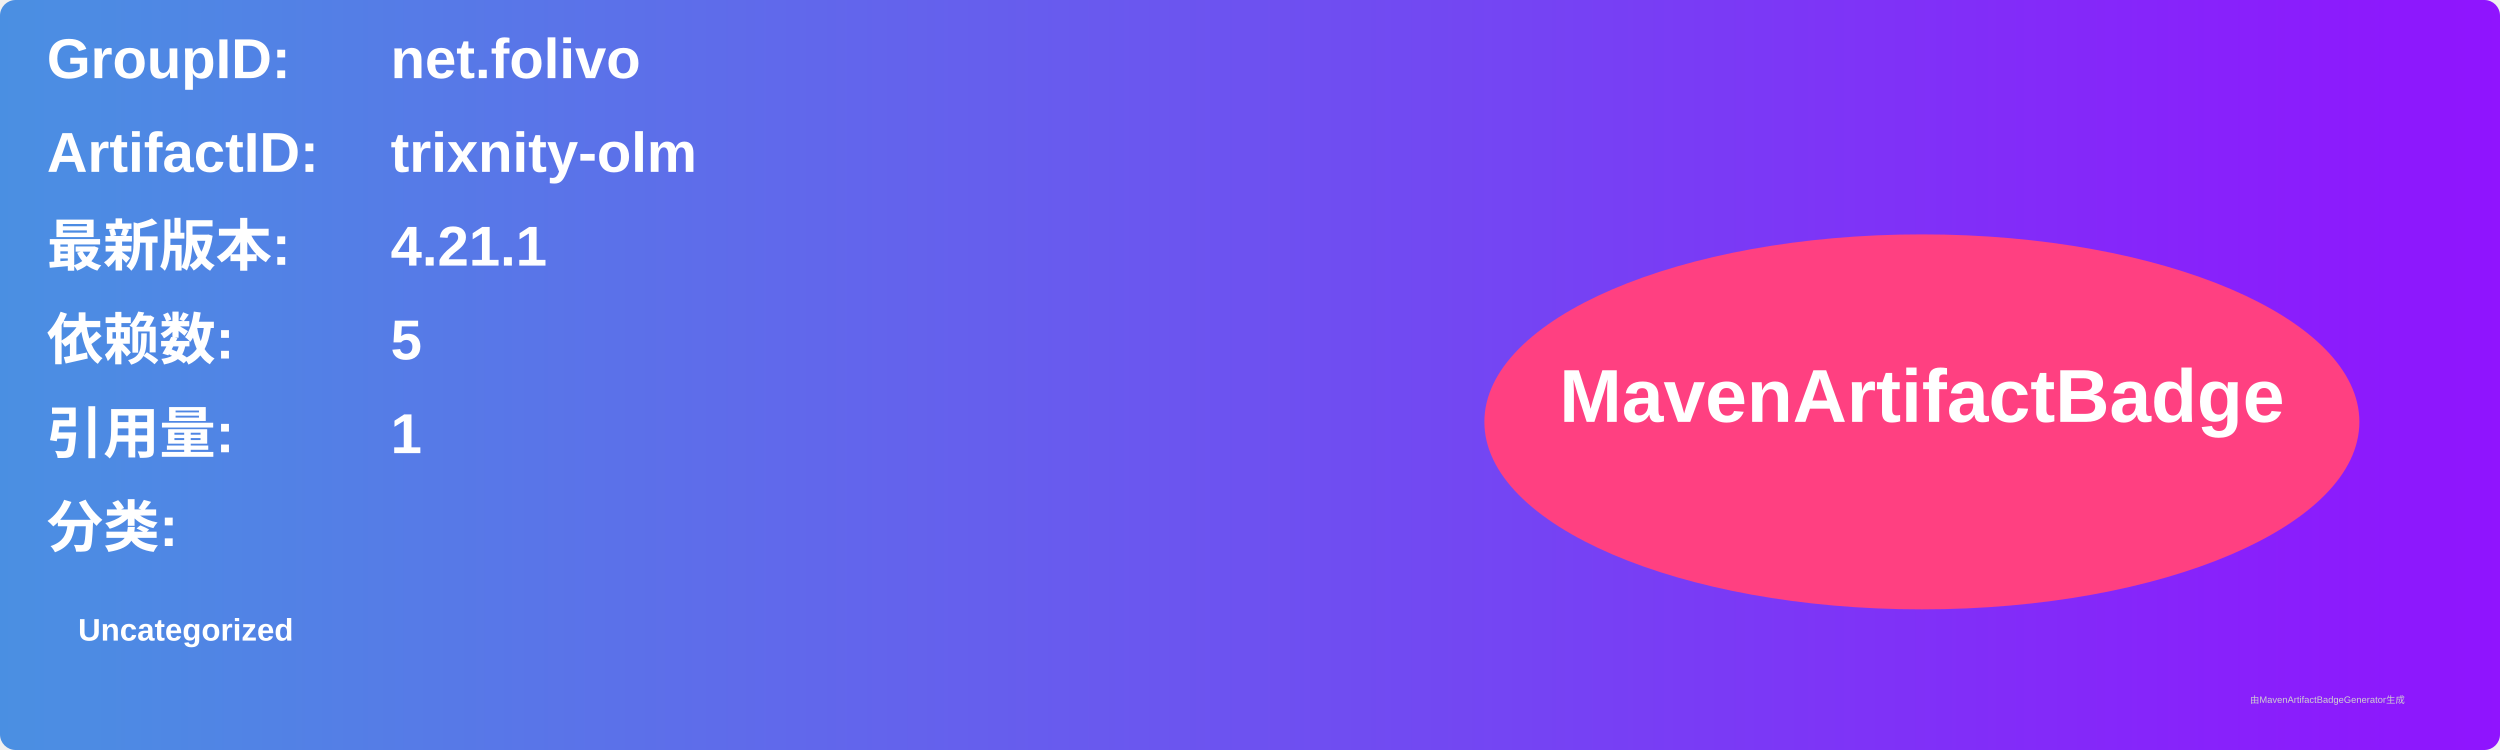
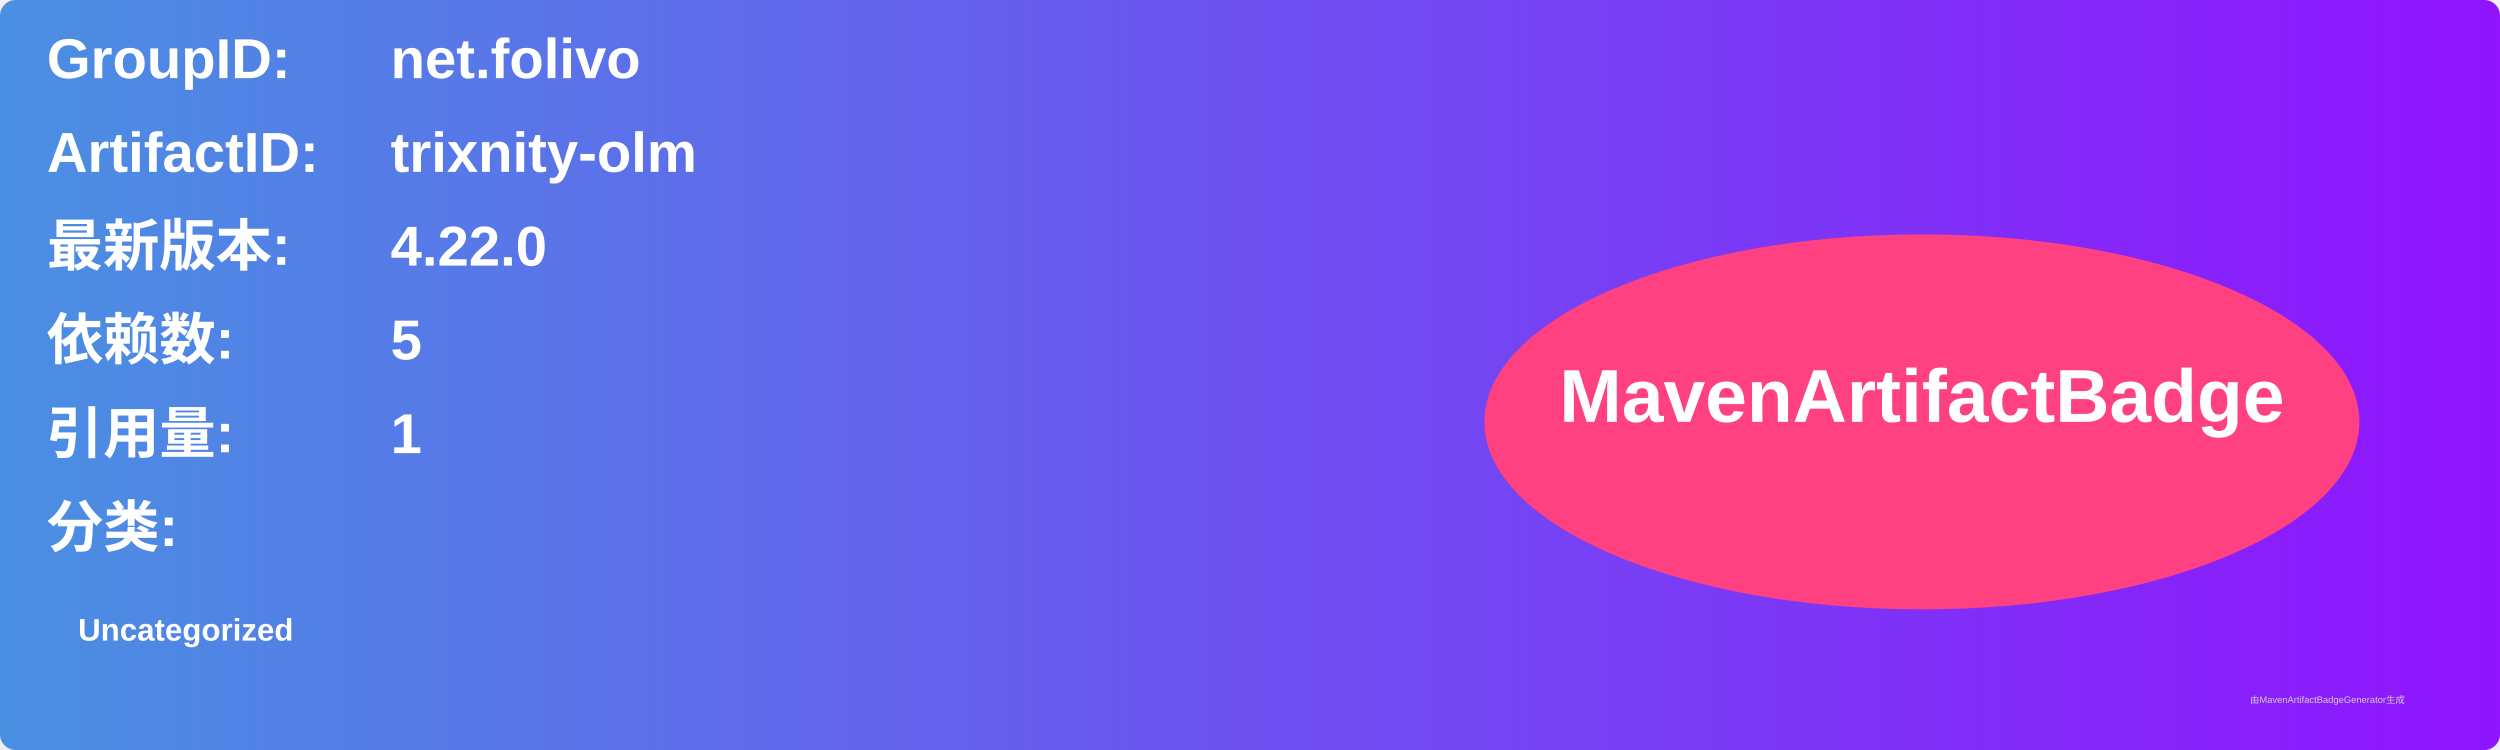
<svg xmlns="http://www.w3.org/2000/svg" width="800" height="240" viewBox="0 0 800 240">
  <linearGradient id="grad" x1="0%" y1="0%" x2="100%" y2="0%">
    <stop offset="0%" stop-color="#4a90e2" />
    <stop offset="100%" stop-color="#9013fe" />
  </linearGradient>
  <rect width="100%" height="100%" rx="5" ry="5" fill="url(#grad)" />
  <g transform="translate(15, 15)">
    <text x="0" y="10" font-family="Arial" font-size="18" fill="white" font-weight="bold" width="260">GroupID:</text>
    <text x="110" y="10" font-family="Arial" font-size="18" fill="white" font-weight="bold" width="460">net.folivo</text>
    <text x="0" y="40" font-family="Arial" font-size="18" fill="white" font-weight="bold" width="260">ArtifactID:</text>
    <text x="110" y="40" font-family="Arial" font-size="18" fill="white" font-weight="bold" width="460">trixnity-olm</text>
    <text x="0" y="70" font-family="Arial" font-size="18" fill="white" font-weight="bold">最新版本:</text>
    <text x="110" y="70" font-family="Arial" font-size="18" fill="white" font-weight="bold">
-       <tspan font-weight="bold">4.21.1</tspan>
+       <tspan font-weight="bold">4.22.0</tspan>
    </text>
    <text x="0" y="100" font-family="Arial" font-size="18" fill="white" font-weight="bold">依赖数: </text>
    <text x="110" y="100" font-family="Arial" font-size="18" fill="white">
      <tspan font-weight="bold">5</tspan>
    </text>
    <text x="0" y="130" font-family="Arial" font-size="18" fill="white" font-weight="bold">引用量: </text>
    <text x="110" y="130" font-family="Arial" font-size="18" fill="white">
      <tspan font-weight="bold">1</tspan>
    </text>
    <text x="0" y="160" font-family="Arial" font-size="18" fill="white" font-weight="bold">分类:</text>
    <text x="10" y="190" font-family="Arial" font-size="10" fill="white">
      <tspan font-weight="bold">Uncategorized</tspan>
    </text>
    <ellipse cx="600" cy="120" rx="140" ry="60" fill="#ff4081" />
    <text x="600" y="120" text-anchor="middle" font-family="Arial" font-size="24" fill="white" font-weight="bold">MavenArtifactBadge</text>
  </g>
  <text x="720" y="225" font-family="Arial" font-size="3" fill="#d0d0d0">由MavenArtifactBadgeGenerator生成</text>
</svg>
